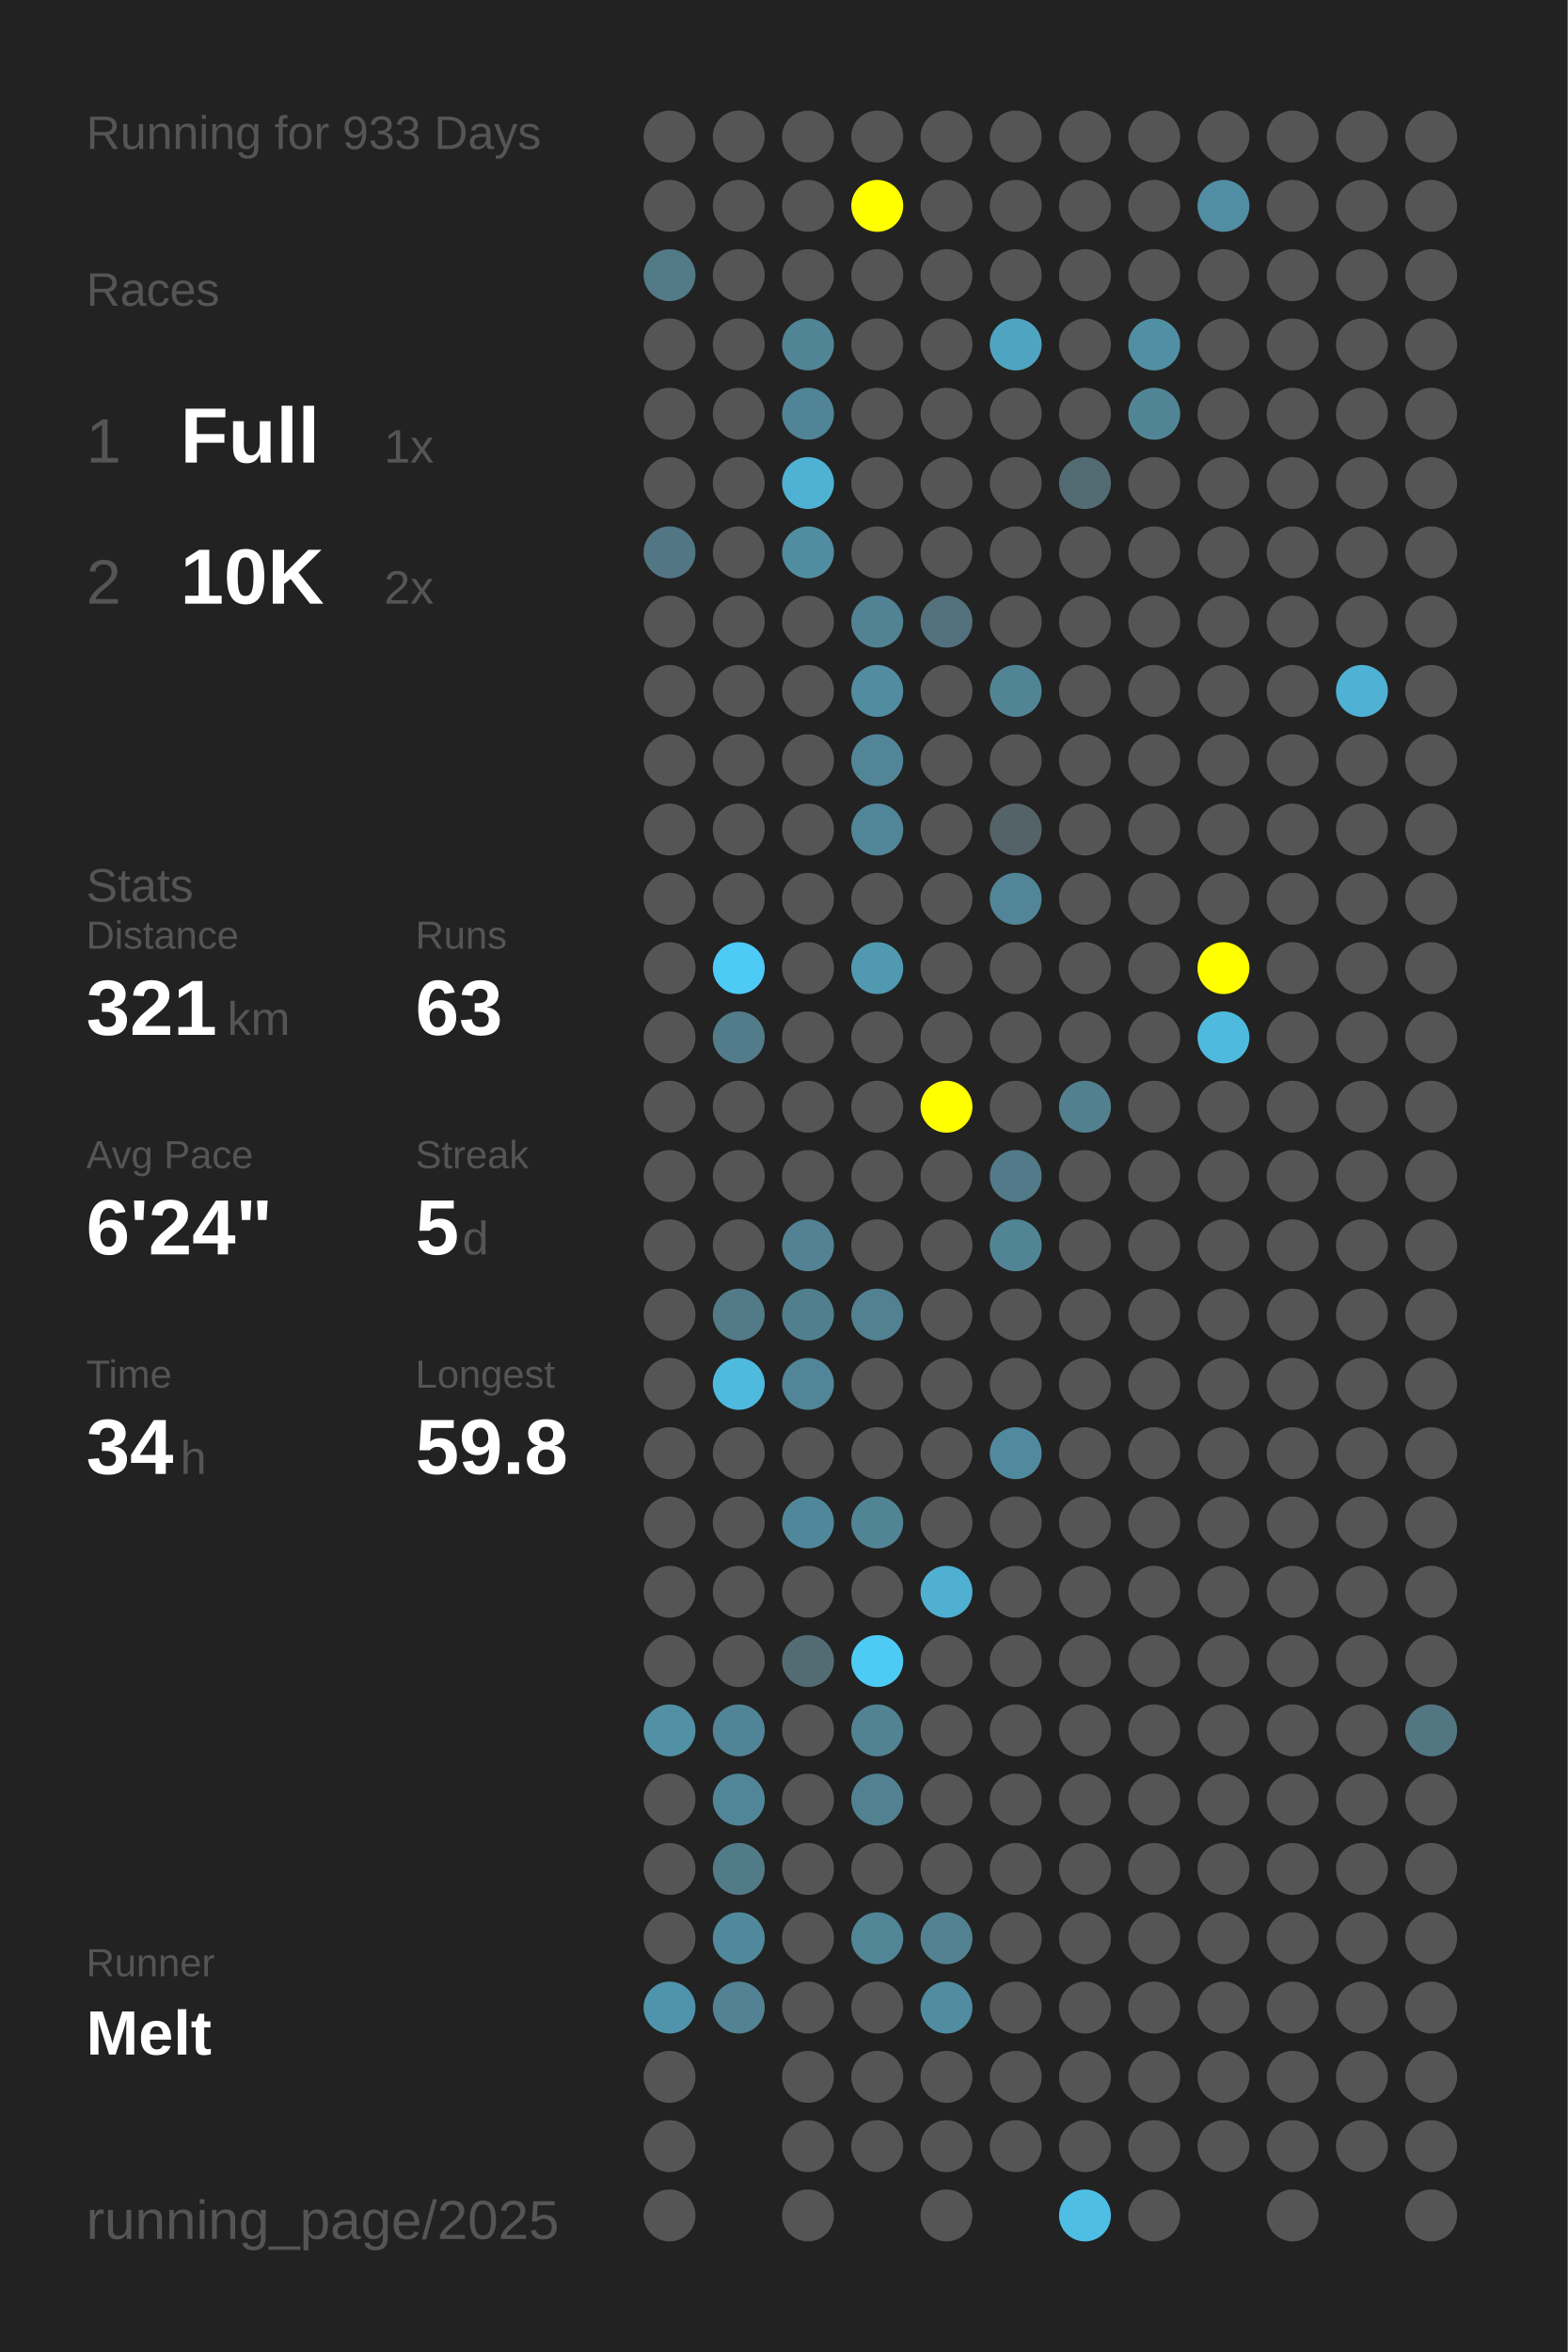
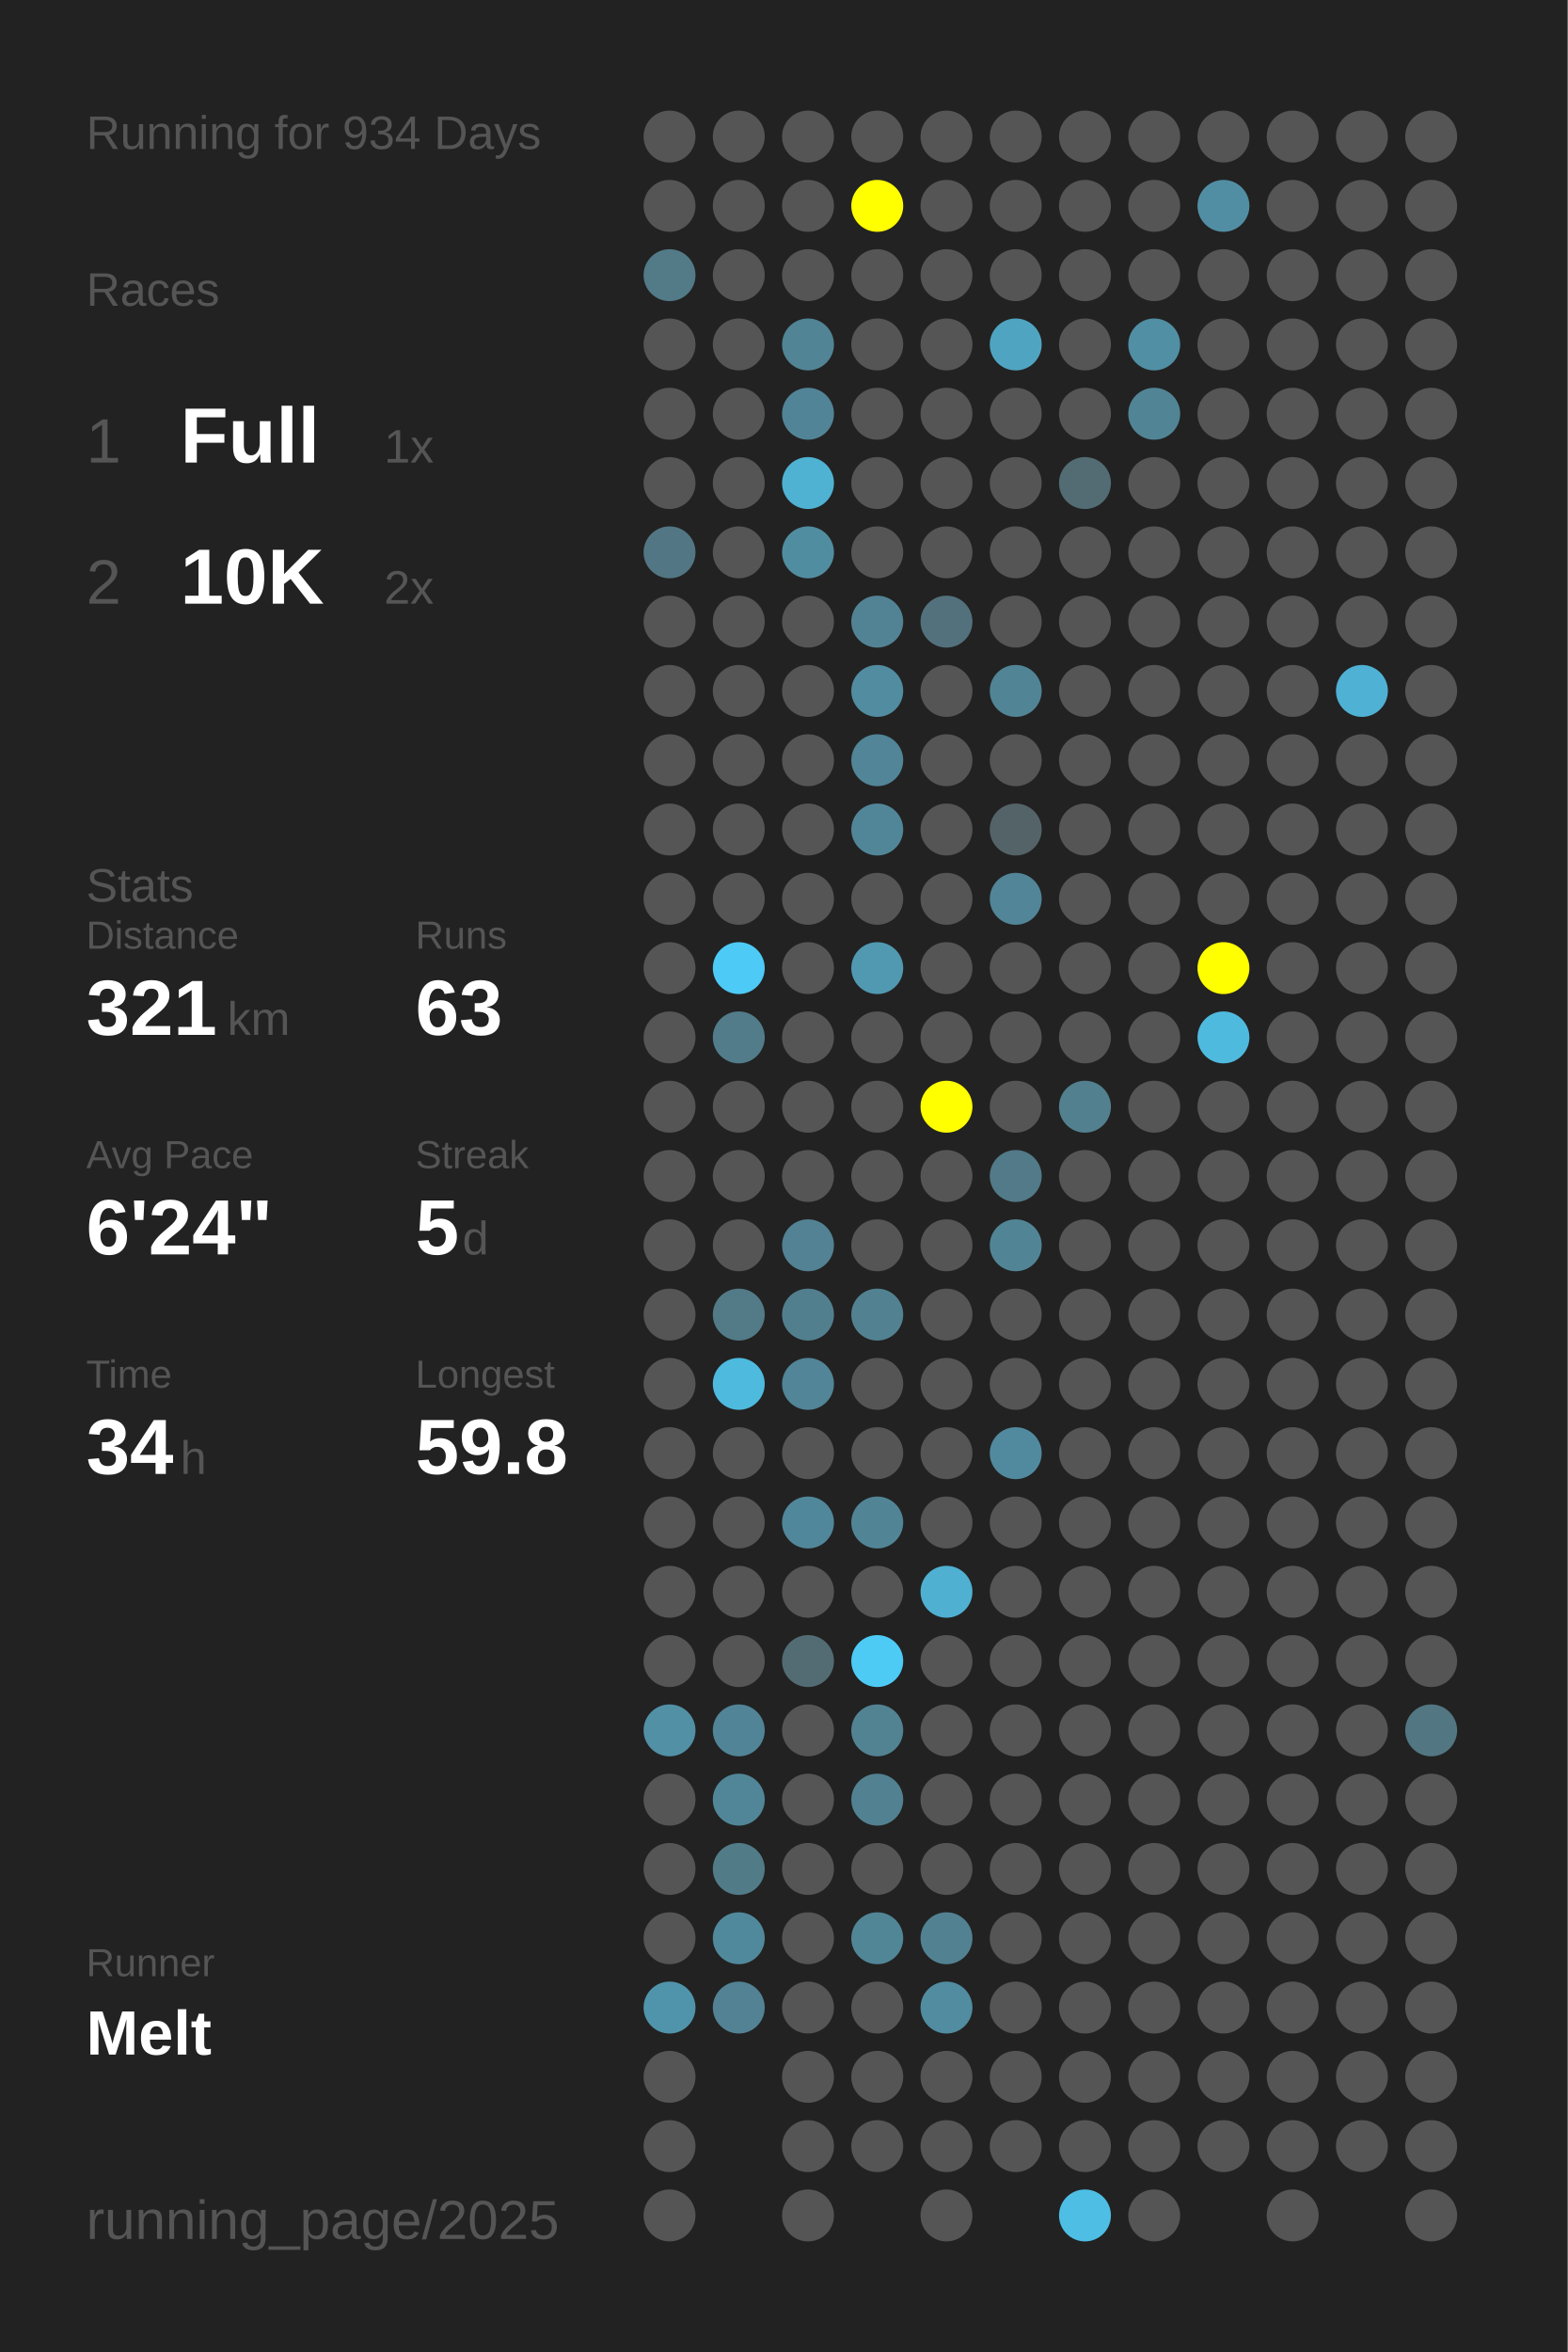
<svg xmlns="http://www.w3.org/2000/svg" baseProfile="full" height="300mm" version="1.1" viewBox="0,0,200,300" width="200mm">
  <defs />
  <rect fill="#222222" height="300" width="200" x="0" y="0" />
-   <text fill="#555555" style="font-size:6px; font-family:Arial;" x="11" y="19">Running for 933 Days</text>
+   <text fill="#555555" style="font-size:6px; font-family:Arial;" x="11" y="19">Running for 934 Days</text>
  <text fill="#555555" style="font-size:6px; font-family:Arial;" x="11" y="39">Races</text>
  <text fill="#555555" style="font-size:8px; font-family:Arial;" x="11" y="59">1</text>
  <text fill="#FFFFFF" style="font-size:10px; font-family:Arial; font-weight:bold;" x="23" y="59">Full</text>
  <text fill="#555555" style="font-size:6px; font-family:Arial;" x="49" y="59">1x</text>
  <text fill="#555555" style="font-size:8px; font-family:Arial;" x="11" y="77">2</text>
  <text fill="#FFFFFF" style="font-size:10px; font-family:Arial; font-weight:bold;" x="23" y="77">10K</text>
  <text fill="#555555" style="font-size:6px; font-family:Arial;" x="49" y="77">2x</text>
  <text fill="#555555" style="font-size:6px; font-family:Arial;" x="11" y="115">Stats</text>
  <text fill="#555555" style="font-size:5px; font-family:Arial;" x="11" y="121">Distance</text>
  <text fill="#FFFFFF" style="font-size:10px; font-family:Arial; font-weight:bold;" x="11" y="132">321</text>
  <text fill="#555555" style="font-size:6px; font-family:Arial;" x="29" y="132">km</text>
  <text fill="#555555" style="font-size:5px; font-family:Arial;" x="53" y="121">Runs</text>
  <text fill="#FFFFFF" style="font-size:10px; font-family:Arial; font-weight:bold;" x="53" y="132">63</text>
  <text fill="#555555" style="font-size:5px; font-family:Arial;" x="11" y="149">Avg Pace</text>
  <text fill="#FFFFFF" style="font-size:10px; font-family:Arial; font-weight:bold;" x="11" y="160">6'24"</text>
  <text fill="#555555" style="font-size:5px; font-family:Arial;" x="53" y="149">Streak</text>
  <text fill="#FFFFFF" style="font-size:10px; font-family:Arial; font-weight:bold;" x="53" y="160">5</text>
  <text fill="#555555" style="font-size:6px; font-family:Arial;" x="59" y="160">d</text>
  <text fill="#555555" style="font-size:5px; font-family:Arial;" x="11" y="177">Time</text>
  <text fill="#FFFFFF" style="font-size:10px; font-family:Arial; font-weight:bold;" x="11" y="188">34</text>
  <text fill="#555555" style="font-size:6px; font-family:Arial;" x="23" y="188">h</text>
  <text fill="#555555" style="font-size:5px; font-family:Arial;" x="53" y="177">Longest</text>
  <text fill="#FFFFFF" style="font-size:10px; font-family:Arial; font-weight:bold;" x="53" y="188">59.8</text>
  <text fill="#555555" style="font-size:5px; font-family:Arial;" x="11" y="252.065">Runner</text>
  <text fill="#FFFFFF" style="font-size:8px; font-family:Arial; font-weight:bold;" x="11" y="262.065">Melt</text>
  <text fill="#555555" style="font-size:7px; font-family:Arial;" x="11" y="285.581">running_page/2025</text>
  <circle cx="85.417" cy="17.419" fill="#555555" r="3.312" />
  <circle cx="85.417" cy="26.258" fill="#555555" r="3.312" />
  <circle cx="85.417" cy="35.097" fill="#527a87" r="3.312" />
  <circle cx="85.417" cy="43.935" fill="#555555" r="3.312" />
  <circle cx="85.417" cy="52.774" fill="#555555" r="3.312" />
  <circle cx="85.417" cy="61.613" fill="#555555" r="3.312" />
  <circle cx="85.417" cy="70.452" fill="#527683" r="3.312" />
  <circle cx="85.417" cy="79.29" fill="#555555" r="3.312" />
  <circle cx="85.417" cy="88.129" fill="#555555" r="3.312" />
  <circle cx="85.417" cy="96.968" fill="#555555" r="3.312" />
  <circle cx="85.417" cy="105.806" fill="#555555" r="3.312" />
  <circle cx="85.417" cy="114.645" fill="#555555" r="3.312" />
  <circle cx="85.417" cy="123.484" fill="#555555" r="3.312" />
  <circle cx="85.417" cy="132.323" fill="#555555" r="3.312" />
  <circle cx="85.417" cy="141.161" fill="#555555" r="3.312" />
  <circle cx="85.417" cy="150" fill="#555555" r="3.312" />
  <circle cx="85.417" cy="158.839" fill="#555555" r="3.312" />
  <circle cx="85.417" cy="167.677" fill="#555555" r="3.312" />
  <circle cx="85.417" cy="176.516" fill="#555555" r="3.312" />
  <circle cx="85.417" cy="185.355" fill="#555555" r="3.312" />
  <circle cx="85.417" cy="194.194" fill="#555555" r="3.312" />
  <circle cx="85.417" cy="203.032" fill="#555555" r="3.312" />
  <circle cx="85.417" cy="211.871" fill="#555555" r="3.312" />
  <circle cx="85.417" cy="220.71" fill="#5190a5" r="3.312" />
  <circle cx="85.417" cy="229.548" fill="#555555" r="3.312" />
  <circle cx="85.417" cy="238.387" fill="#555555" r="3.312" />
  <circle cx="85.417" cy="247.226" fill="#555555" r="3.312" />
  <circle cx="85.417" cy="256.065" fill="#5094ab" r="3.312" />
  <circle cx="85.417" cy="264.903" fill="#555555" r="3.312" />
  <circle cx="85.417" cy="273.742" fill="#555555" r="3.312" />
  <circle cx="85.417" cy="282.581" fill="#555555" r="3.312" />
  <circle cx="94.25" cy="17.419" fill="#555555" r="3.312" />
  <circle cx="94.25" cy="26.258" fill="#555555" r="3.312" />
  <circle cx="94.25" cy="35.097" fill="#555555" r="3.312" />
  <circle cx="94.25" cy="43.935" fill="#555555" r="3.312" />
  <circle cx="94.25" cy="52.774" fill="#555555" r="3.312" />
  <circle cx="94.25" cy="61.613" fill="#555555" r="3.312" />
  <circle cx="94.25" cy="70.452" fill="#555555" r="3.312" />
  <circle cx="94.25" cy="79.29" fill="#555555" r="3.312" />
  <circle cx="94.25" cy="88.129" fill="#555555" r="3.312" />
  <circle cx="94.25" cy="96.968" fill="#555555" r="3.312" />
  <circle cx="94.25" cy="105.806" fill="#555555" r="3.312" />
  <circle cx="94.25" cy="114.645" fill="#555555" r="3.312" />
  <circle cx="94.25" cy="123.484" fill="#4dcaf5" r="3.312" />
  <circle cx="94.25" cy="132.323" fill="#527c8a" r="3.312" />
  <circle cx="94.25" cy="141.161" fill="#555555" r="3.312" />
  <circle cx="94.25" cy="150" fill="#555555" r="3.312" />
  <circle cx="94.25" cy="158.839" fill="#555555" r="3.312" />
  <circle cx="94.25" cy="167.677" fill="#527a87" r="3.312" />
  <circle cx="94.25" cy="176.516" fill="#4ebade" r="3.312" />
  <circle cx="94.25" cy="185.355" fill="#555555" r="3.312" />
  <circle cx="94.25" cy="194.194" fill="#555555" r="3.312" />
  <circle cx="94.25" cy="203.032" fill="#555555" r="3.312" />
  <circle cx="94.25" cy="211.871" fill="#555555" r="3.312" />
  <circle cx="94.25" cy="220.71" fill="#518496" r="3.312" />
  <circle cx="94.25" cy="229.548" fill="#518698" r="3.312" />
  <circle cx="94.25" cy="238.387" fill="#527b88" r="3.312" />
  <circle cx="94.25" cy="247.226" fill="#51899c" r="3.312" />
  <circle cx="94.25" cy="256.065" fill="#528293" r="3.312" />
  <circle cx="103.083" cy="17.419" fill="#555555" r="3.312" />
  <circle cx="103.083" cy="26.258" fill="#555555" r="3.312" />
  <circle cx="103.083" cy="35.097" fill="#555555" r="3.312" />
  <circle cx="103.083" cy="43.935" fill="#518495" r="3.312" />
  <circle cx="103.083" cy="52.774" fill="#518496" r="3.312" />
  <circle cx="103.083" cy="61.613" fill="#4fb2d3" r="3.312" />
  <circle cx="103.083" cy="70.452" fill="#518da1" r="3.312" />
  <circle cx="103.083" cy="79.29" fill="#555555" r="3.312" />
  <circle cx="103.083" cy="88.129" fill="#555555" r="3.312" />
  <circle cx="103.083" cy="96.968" fill="#555555" r="3.312" />
  <circle cx="103.083" cy="105.806" fill="#555555" r="3.312" />
  <circle cx="103.083" cy="114.645" fill="#555555" r="3.312" />
  <circle cx="103.083" cy="123.484" fill="#555555" r="3.312" />
  <circle cx="103.083" cy="132.323" fill="#555555" r="3.312" />
  <circle cx="103.083" cy="141.161" fill="#555555" r="3.312" />
  <circle cx="103.083" cy="150" fill="#555555" r="3.312" />
  <circle cx="103.083" cy="158.839" fill="#528293" r="3.312" />
  <circle cx="103.083" cy="167.677" fill="#527f8e" r="3.312" />
  <circle cx="103.083" cy="176.516" fill="#518597" r="3.312" />
  <circle cx="103.083" cy="185.355" fill="#555555" r="3.312" />
  <circle cx="103.083" cy="194.194" fill="#51879a" r="3.312" />
  <circle cx="103.083" cy="203.032" fill="#555555" r="3.312" />
  <circle cx="103.083" cy="211.871" fill="#536c74" r="3.312" />
  <circle cx="103.083" cy="220.71" fill="#555555" r="3.312" />
  <circle cx="103.083" cy="229.548" fill="#555555" r="3.312" />
  <circle cx="103.083" cy="238.387" fill="#555555" r="3.312" />
  <circle cx="103.083" cy="247.226" fill="#555555" r="3.312" />
  <circle cx="103.083" cy="256.065" fill="#555555" r="3.312" />
  <circle cx="103.083" cy="264.903" fill="#555555" r="3.312" />
  <circle cx="103.083" cy="273.742" fill="#555555" r="3.312" />
  <circle cx="103.083" cy="282.581" fill="#555555" r="3.312" />
  <circle cx="111.917" cy="17.419" fill="#555555" r="3.312" />
  <circle cx="111.917" cy="26.258" fill="#FFFF00" r="3.312" />
  <circle cx="111.917" cy="35.097" fill="#555555" r="3.312" />
  <circle cx="111.917" cy="43.935" fill="#555555" r="3.312" />
  <circle cx="111.917" cy="52.774" fill="#555555" r="3.312" />
  <circle cx="111.917" cy="61.613" fill="#555555" r="3.312" />
  <circle cx="111.917" cy="70.452" fill="#555555" r="3.312" />
  <circle cx="111.917" cy="79.29" fill="#528394" r="3.312" />
  <circle cx="111.917" cy="88.129" fill="#518ca0" r="3.312" />
  <circle cx="111.917" cy="96.968" fill="#518597" r="3.312" />
  <circle cx="111.917" cy="105.806" fill="#518698" r="3.312" />
  <circle cx="111.917" cy="114.645" fill="#555555" r="3.312" />
  <circle cx="111.917" cy="123.484" fill="#5099b1" r="3.312" />
  <circle cx="111.917" cy="132.323" fill="#555555" r="3.312" />
  <circle cx="111.917" cy="141.161" fill="#555555" r="3.312" />
  <circle cx="111.917" cy="150" fill="#555555" r="3.312" />
  <circle cx="111.917" cy="158.839" fill="#555555" r="3.312" />
  <circle cx="111.917" cy="167.677" fill="#528292" r="3.312" />
  <circle cx="111.917" cy="176.516" fill="#555555" r="3.312" />
  <circle cx="111.917" cy="185.355" fill="#555555" r="3.312" />
  <circle cx="111.917" cy="194.194" fill="#518596" r="3.312" />
  <circle cx="111.917" cy="203.032" fill="#555555" r="3.312" />
  <circle cx="111.917" cy="211.871" fill="#4dcbf5" r="3.312" />
  <circle cx="111.917" cy="220.71" fill="#528393" r="3.312" />
  <circle cx="111.917" cy="229.548" fill="#528191" r="3.312" />
  <circle cx="111.917" cy="238.387" fill="#555555" r="3.312" />
  <circle cx="111.917" cy="247.226" fill="#518697" r="3.312" />
  <circle cx="111.917" cy="256.065" fill="#555555" r="3.312" />
  <circle cx="111.917" cy="264.903" fill="#555555" r="3.312" />
  <circle cx="111.917" cy="273.742" fill="#555555" r="3.312" />
  <circle cx="120.75" cy="17.419" fill="#555555" r="3.312" />
  <circle cx="120.75" cy="26.258" fill="#555555" r="3.312" />
  <circle cx="120.75" cy="35.097" fill="#555555" r="3.312" />
  <circle cx="120.75" cy="43.935" fill="#555555" r="3.312" />
  <circle cx="120.75" cy="52.774" fill="#555555" r="3.312" />
  <circle cx="120.75" cy="61.613" fill="#555555" r="3.312" />
  <circle cx="120.75" cy="70.452" fill="#555555" r="3.312" />
  <circle cx="120.75" cy="79.29" fill="#53717c" r="3.312" />
  <circle cx="120.75" cy="88.129" fill="#555555" r="3.312" />
  <circle cx="120.75" cy="96.968" fill="#555555" r="3.312" />
  <circle cx="120.75" cy="105.806" fill="#555555" r="3.312" />
  <circle cx="120.75" cy="114.645" fill="#555555" r="3.312" />
  <circle cx="120.75" cy="123.484" fill="#555555" r="3.312" />
  <circle cx="120.75" cy="132.323" fill="#555555" r="3.312" />
  <circle cx="120.75" cy="141.161" fill="#FFFF00" r="3.312" />
  <circle cx="120.75" cy="150" fill="#555555" r="3.312" />
  <circle cx="120.75" cy="158.839" fill="#555555" r="3.312" />
  <circle cx="120.75" cy="167.677" fill="#555555" r="3.312" />
  <circle cx="120.75" cy="176.516" fill="#555555" r="3.312" />
  <circle cx="120.75" cy="185.355" fill="#555555" r="3.312" />
  <circle cx="120.75" cy="194.194" fill="#555555" r="3.312" />
  <circle cx="120.75" cy="203.032" fill="#4fb0d1" r="3.312" />
  <circle cx="120.75" cy="211.871" fill="#555555" r="3.312" />
  <circle cx="120.75" cy="220.71" fill="#555555" r="3.312" />
  <circle cx="120.75" cy="229.548" fill="#555555" r="3.312" />
  <circle cx="120.75" cy="238.387" fill="#555555" r="3.312" />
  <circle cx="120.75" cy="247.226" fill="#528292" r="3.312" />
  <circle cx="120.75" cy="256.065" fill="#518ca0" r="3.312" />
  <circle cx="120.75" cy="264.903" fill="#555555" r="3.312" />
  <circle cx="120.75" cy="273.742" fill="#555555" r="3.312" />
  <circle cx="120.75" cy="282.581" fill="#555555" r="3.312" />
  <circle cx="129.583" cy="17.419" fill="#555555" r="3.312" />
  <circle cx="129.583" cy="26.258" fill="#555555" r="3.312" />
  <circle cx="129.583" cy="35.097" fill="#555555" r="3.312" />
  <circle cx="129.583" cy="43.935" fill="#4fa5c1" r="3.312" />
  <circle cx="129.583" cy="52.774" fill="#555555" r="3.312" />
  <circle cx="129.583" cy="61.613" fill="#555555" r="3.312" />
  <circle cx="129.583" cy="70.452" fill="#555555" r="3.312" />
  <circle cx="129.583" cy="79.29" fill="#555555" r="3.312" />
  <circle cx="129.583" cy="88.129" fill="#518495" r="3.312" />
  <circle cx="129.583" cy="96.968" fill="#555555" r="3.312" />
  <circle cx="129.583" cy="105.806" fill="#546368" r="3.312" />
  <circle cx="129.583" cy="114.645" fill="#518597" r="3.312" />
  <circle cx="129.583" cy="123.484" fill="#555555" r="3.312" />
  <circle cx="129.583" cy="132.323" fill="#555555" r="3.312" />
  <circle cx="129.583" cy="141.161" fill="#555555" r="3.312" />
  <circle cx="129.583" cy="150" fill="#527a88" r="3.312" />
  <circle cx="129.583" cy="158.839" fill="#518596" r="3.312" />
  <circle cx="129.583" cy="167.677" fill="#555555" r="3.312" />
  <circle cx="129.583" cy="176.516" fill="#555555" r="3.312" />
  <circle cx="129.583" cy="185.355" fill="#518a9e" r="3.312" />
  <circle cx="129.583" cy="194.194" fill="#555555" r="3.312" />
  <circle cx="129.583" cy="203.032" fill="#555555" r="3.312" />
  <circle cx="129.583" cy="211.871" fill="#555555" r="3.312" />
  <circle cx="129.583" cy="220.71" fill="#555555" r="3.312" />
  <circle cx="129.583" cy="229.548" fill="#555555" r="3.312" />
  <circle cx="129.583" cy="238.387" fill="#555555" r="3.312" />
  <circle cx="129.583" cy="247.226" fill="#555555" r="3.312" />
  <circle cx="129.583" cy="256.065" fill="#555555" r="3.312" />
  <circle cx="129.583" cy="264.903" fill="#555555" r="3.312" />
  <circle cx="129.583" cy="273.742" fill="#555555" r="3.312" />
  <circle cx="138.417" cy="17.419" fill="#555555" r="3.312" />
  <circle cx="138.417" cy="26.258" fill="#555555" r="3.312" />
  <circle cx="138.417" cy="35.097" fill="#555555" r="3.312" />
  <circle cx="138.417" cy="43.935" fill="#555555" r="3.312" />
  <circle cx="138.417" cy="52.774" fill="#555555" r="3.312" />
  <circle cx="138.417" cy="61.613" fill="#536c74" r="3.312" />
  <circle cx="138.417" cy="70.452" fill="#555555" r="3.312" />
  <circle cx="138.417" cy="79.29" fill="#555555" r="3.312" />
  <circle cx="138.417" cy="88.129" fill="#555555" r="3.312" />
  <circle cx="138.417" cy="96.968" fill="#555555" r="3.312" />
  <circle cx="138.417" cy="105.806" fill="#555555" r="3.312" />
  <circle cx="138.417" cy="114.645" fill="#555555" r="3.312" />
  <circle cx="138.417" cy="123.484" fill="#555555" r="3.312" />
  <circle cx="138.417" cy="132.323" fill="#555555" r="3.312" />
  <circle cx="138.417" cy="141.161" fill="#52808f" r="3.312" />
  <circle cx="138.417" cy="150" fill="#555555" r="3.312" />
  <circle cx="138.417" cy="158.839" fill="#555555" r="3.312" />
  <circle cx="138.417" cy="167.677" fill="#555555" r="3.312" />
  <circle cx="138.417" cy="176.516" fill="#555555" r="3.312" />
  <circle cx="138.417" cy="185.355" fill="#555555" r="3.312" />
  <circle cx="138.417" cy="194.194" fill="#555555" r="3.312" />
  <circle cx="138.417" cy="203.032" fill="#555555" r="3.312" />
  <circle cx="138.417" cy="211.871" fill="#555555" r="3.312" />
  <circle cx="138.417" cy="220.71" fill="#555555" r="3.312" />
  <circle cx="138.417" cy="229.548" fill="#555555" r="3.312" />
  <circle cx="138.417" cy="238.387" fill="#555555" r="3.312" />
  <circle cx="138.417" cy="247.226" fill="#555555" r="3.312" />
  <circle cx="138.417" cy="256.065" fill="#555555" r="3.312" />
  <circle cx="138.417" cy="264.903" fill="#555555" r="3.312" />
  <circle cx="138.417" cy="273.742" fill="#555555" r="3.312" />
  <circle cx="138.417" cy="282.581" fill="#4ebee4" r="3.312" />
  <circle cx="147.25" cy="17.419" fill="#555555" r="3.312" />
  <circle cx="147.25" cy="26.258" fill="#555555" r="3.312" />
  <circle cx="147.25" cy="35.097" fill="#555555" r="3.312" />
  <circle cx="147.25" cy="43.935" fill="#518fa4" r="3.312" />
  <circle cx="147.25" cy="52.774" fill="#518596" r="3.312" />
  <circle cx="147.25" cy="61.613" fill="#555555" r="3.312" />
  <circle cx="147.25" cy="70.452" fill="#555555" r="3.312" />
  <circle cx="147.25" cy="79.29" fill="#555555" r="3.312" />
  <circle cx="147.25" cy="88.129" fill="#555555" r="3.312" />
  <circle cx="147.25" cy="96.968" fill="#555555" r="3.312" />
  <circle cx="147.25" cy="105.806" fill="#555555" r="3.312" />
  <circle cx="147.25" cy="114.645" fill="#555555" r="3.312" />
  <circle cx="147.25" cy="123.484" fill="#555555" r="3.312" />
  <circle cx="147.25" cy="132.323" fill="#555555" r="3.312" />
  <circle cx="147.25" cy="141.161" fill="#555555" r="3.312" />
  <circle cx="147.25" cy="150" fill="#555555" r="3.312" />
  <circle cx="147.25" cy="158.839" fill="#555555" r="3.312" />
  <circle cx="147.25" cy="167.677" fill="#555555" r="3.312" />
  <circle cx="147.25" cy="176.516" fill="#555555" r="3.312" />
  <circle cx="147.25" cy="185.355" fill="#555555" r="3.312" />
  <circle cx="147.25" cy="194.194" fill="#555555" r="3.312" />
  <circle cx="147.25" cy="203.032" fill="#555555" r="3.312" />
  <circle cx="147.25" cy="211.871" fill="#555555" r="3.312" />
  <circle cx="147.25" cy="220.71" fill="#555555" r="3.312" />
  <circle cx="147.25" cy="229.548" fill="#555555" r="3.312" />
  <circle cx="147.25" cy="238.387" fill="#555555" r="3.312" />
  <circle cx="147.25" cy="247.226" fill="#555555" r="3.312" />
  <circle cx="147.25" cy="256.065" fill="#555555" r="3.312" />
  <circle cx="147.25" cy="264.903" fill="#555555" r="3.312" />
  <circle cx="147.25" cy="273.742" fill="#555555" r="3.312" />
  <circle cx="147.25" cy="282.581" fill="#555555" r="3.312" />
  <circle cx="156.083" cy="17.419" fill="#555555" r="3.312" />
  <circle cx="156.083" cy="26.258" fill="#518ea3" r="3.312" />
  <circle cx="156.083" cy="35.097" fill="#555555" r="3.312" />
  <circle cx="156.083" cy="43.935" fill="#555555" r="3.312" />
  <circle cx="156.083" cy="52.774" fill="#555555" r="3.312" />
  <circle cx="156.083" cy="61.613" fill="#555555" r="3.312" />
  <circle cx="156.083" cy="70.452" fill="#555555" r="3.312" />
  <circle cx="156.083" cy="79.29" fill="#555555" r="3.312" />
  <circle cx="156.083" cy="88.129" fill="#555555" r="3.312" />
  <circle cx="156.083" cy="96.968" fill="#555555" r="3.312" />
  <circle cx="156.083" cy="105.806" fill="#555555" r="3.312" />
  <circle cx="156.083" cy="114.645" fill="#555555" r="3.312" />
  <circle cx="156.083" cy="123.484" fill="#FFFF00" r="3.312" />
  <circle cx="156.083" cy="132.323" fill="#4ebade" r="3.312" />
  <circle cx="156.083" cy="141.161" fill="#555555" r="3.312" />
  <circle cx="156.083" cy="150" fill="#555555" r="3.312" />
  <circle cx="156.083" cy="158.839" fill="#555555" r="3.312" />
  <circle cx="156.083" cy="167.677" fill="#555555" r="3.312" />
  <circle cx="156.083" cy="176.516" fill="#555555" r="3.312" />
  <circle cx="156.083" cy="185.355" fill="#555555" r="3.312" />
  <circle cx="156.083" cy="194.194" fill="#555555" r="3.312" />
  <circle cx="156.083" cy="203.032" fill="#555555" r="3.312" />
  <circle cx="156.083" cy="211.871" fill="#555555" r="3.312" />
  <circle cx="156.083" cy="220.71" fill="#555555" r="3.312" />
  <circle cx="156.083" cy="229.548" fill="#555555" r="3.312" />
  <circle cx="156.083" cy="238.387" fill="#555555" r="3.312" />
  <circle cx="156.083" cy="247.226" fill="#555555" r="3.312" />
  <circle cx="156.083" cy="256.065" fill="#555555" r="3.312" />
  <circle cx="156.083" cy="264.903" fill="#555555" r="3.312" />
  <circle cx="156.083" cy="273.742" fill="#555555" r="3.312" />
  <circle cx="164.917" cy="17.419" fill="#555555" r="3.312" />
  <circle cx="164.917" cy="26.258" fill="#555555" r="3.312" />
  <circle cx="164.917" cy="35.097" fill="#555555" r="3.312" />
  <circle cx="164.917" cy="43.935" fill="#555555" r="3.312" />
  <circle cx="164.917" cy="52.774" fill="#555555" r="3.312" />
  <circle cx="164.917" cy="61.613" fill="#555555" r="3.312" />
  <circle cx="164.917" cy="70.452" fill="#555555" r="3.312" />
  <circle cx="164.917" cy="79.29" fill="#555555" r="3.312" />
  <circle cx="164.917" cy="88.129" fill="#555555" r="3.312" />
  <circle cx="164.917" cy="96.968" fill="#555555" r="3.312" />
  <circle cx="164.917" cy="105.806" fill="#555555" r="3.312" />
  <circle cx="164.917" cy="114.645" fill="#555555" r="3.312" />
  <circle cx="164.917" cy="123.484" fill="#555555" r="3.312" />
  <circle cx="164.917" cy="132.323" fill="#555555" r="3.312" />
  <circle cx="164.917" cy="141.161" fill="#555555" r="3.312" />
  <circle cx="164.917" cy="150" fill="#555555" r="3.312" />
  <circle cx="164.917" cy="158.839" fill="#555555" r="3.312" />
  <circle cx="164.917" cy="167.677" fill="#555555" r="3.312" />
  <circle cx="164.917" cy="176.516" fill="#555555" r="3.312" />
  <circle cx="164.917" cy="185.355" fill="#555555" r="3.312" />
  <circle cx="164.917" cy="194.194" fill="#555555" r="3.312" />
  <circle cx="164.917" cy="203.032" fill="#555555" r="3.312" />
  <circle cx="164.917" cy="211.871" fill="#555555" r="3.312" />
  <circle cx="164.917" cy="220.71" fill="#555555" r="3.312" />
  <circle cx="164.917" cy="229.548" fill="#555555" r="3.312" />
  <circle cx="164.917" cy="238.387" fill="#555555" r="3.312" />
  <circle cx="164.917" cy="247.226" fill="#555555" r="3.312" />
  <circle cx="164.917" cy="256.065" fill="#555555" r="3.312" />
  <circle cx="164.917" cy="264.903" fill="#555555" r="3.312" />
  <circle cx="164.917" cy="273.742" fill="#555555" r="3.312" />
  <circle cx="164.917" cy="282.581" fill="#555555" r="3.312" />
  <circle cx="173.75" cy="17.419" fill="#555555" r="3.312" />
  <circle cx="173.75" cy="26.258" fill="#555555" r="3.312" />
  <circle cx="173.75" cy="35.097" fill="#555555" r="3.312" />
  <circle cx="173.75" cy="43.935" fill="#555555" r="3.312" />
  <circle cx="173.75" cy="52.774" fill="#555555" r="3.312" />
  <circle cx="173.75" cy="61.613" fill="#555555" r="3.312" />
  <circle cx="173.75" cy="70.452" fill="#555555" r="3.312" />
  <circle cx="173.75" cy="79.29" fill="#555555" r="3.312" />
  <circle cx="173.75" cy="88.129" fill="#4fb1d3" r="3.312" />
  <circle cx="173.75" cy="96.968" fill="#555555" r="3.312" />
  <circle cx="173.75" cy="105.806" fill="#555555" r="3.312" />
  <circle cx="173.75" cy="114.645" fill="#555555" r="3.312" />
  <circle cx="173.75" cy="123.484" fill="#555555" r="3.312" />
  <circle cx="173.75" cy="132.323" fill="#555555" r="3.312" />
  <circle cx="173.75" cy="141.161" fill="#555555" r="3.312" />
  <circle cx="173.75" cy="150" fill="#555555" r="3.312" />
  <circle cx="173.75" cy="158.839" fill="#555555" r="3.312" />
  <circle cx="173.75" cy="167.677" fill="#555555" r="3.312" />
  <circle cx="173.75" cy="176.516" fill="#555555" r="3.312" />
  <circle cx="173.75" cy="185.355" fill="#555555" r="3.312" />
  <circle cx="173.75" cy="194.194" fill="#555555" r="3.312" />
  <circle cx="173.75" cy="203.032" fill="#555555" r="3.312" />
  <circle cx="173.75" cy="211.871" fill="#555555" r="3.312" />
  <circle cx="173.75" cy="220.71" fill="#555555" r="3.312" />
  <circle cx="173.75" cy="229.548" fill="#555555" r="3.312" />
  <circle cx="173.75" cy="238.387" fill="#555555" r="3.312" />
  <circle cx="173.75" cy="247.226" fill="#555555" r="3.312" />
  <circle cx="173.75" cy="256.065" fill="#555555" r="3.312" />
  <circle cx="173.75" cy="264.903" fill="#555555" r="3.312" />
  <circle cx="173.75" cy="273.742" fill="#555555" r="3.312" />
  <circle cx="182.583" cy="17.419" fill="#555555" r="3.312" />
  <circle cx="182.583" cy="26.258" fill="#555555" r="3.312" />
  <circle cx="182.583" cy="35.097" fill="#555555" r="3.312" />
  <circle cx="182.583" cy="43.935" fill="#555555" r="3.312" />
  <circle cx="182.583" cy="52.774" fill="#555555" r="3.312" />
  <circle cx="182.583" cy="61.613" fill="#555555" r="3.312" />
  <circle cx="182.583" cy="70.452" fill="#555555" r="3.312" />
  <circle cx="182.583" cy="79.29" fill="#555555" r="3.312" />
  <circle cx="182.583" cy="88.129" fill="#555555" r="3.312" />
  <circle cx="182.583" cy="96.968" fill="#555555" r="3.312" />
  <circle cx="182.583" cy="105.806" fill="#555555" r="3.312" />
  <circle cx="182.583" cy="114.645" fill="#555555" r="3.312" />
  <circle cx="182.583" cy="123.484" fill="#555555" r="3.312" />
  <circle cx="182.583" cy="132.323" fill="#555555" r="3.312" />
  <circle cx="182.583" cy="141.161" fill="#555555" r="3.312" />
  <circle cx="182.583" cy="150" fill="#555555" r="3.312" />
  <circle cx="182.583" cy="158.839" fill="#555555" r="3.312" />
  <circle cx="182.583" cy="167.677" fill="#555555" r="3.312" />
  <circle cx="182.583" cy="176.516" fill="#555555" r="3.312" />
  <circle cx="182.583" cy="185.355" fill="#555555" r="3.312" />
  <circle cx="182.583" cy="194.194" fill="#555555" r="3.312" />
  <circle cx="182.583" cy="203.032" fill="#555555" r="3.312" />
  <circle cx="182.583" cy="211.871" fill="#555555" r="3.312" />
  <circle cx="182.583" cy="220.71" fill="#527682" r="3.312" />
  <circle cx="182.583" cy="229.548" fill="#555555" r="3.312" />
  <circle cx="182.583" cy="238.387" fill="#555555" r="3.312" />
  <circle cx="182.583" cy="247.226" fill="#555555" r="3.312" />
  <circle cx="182.583" cy="256.065" fill="#555555" r="3.312" />
  <circle cx="182.583" cy="264.903" fill="#555555" r="3.312" />
  <circle cx="182.583" cy="273.742" fill="#555555" r="3.312" />
  <circle cx="182.583" cy="282.581" fill="#555555" r="3.312" />
</svg>
